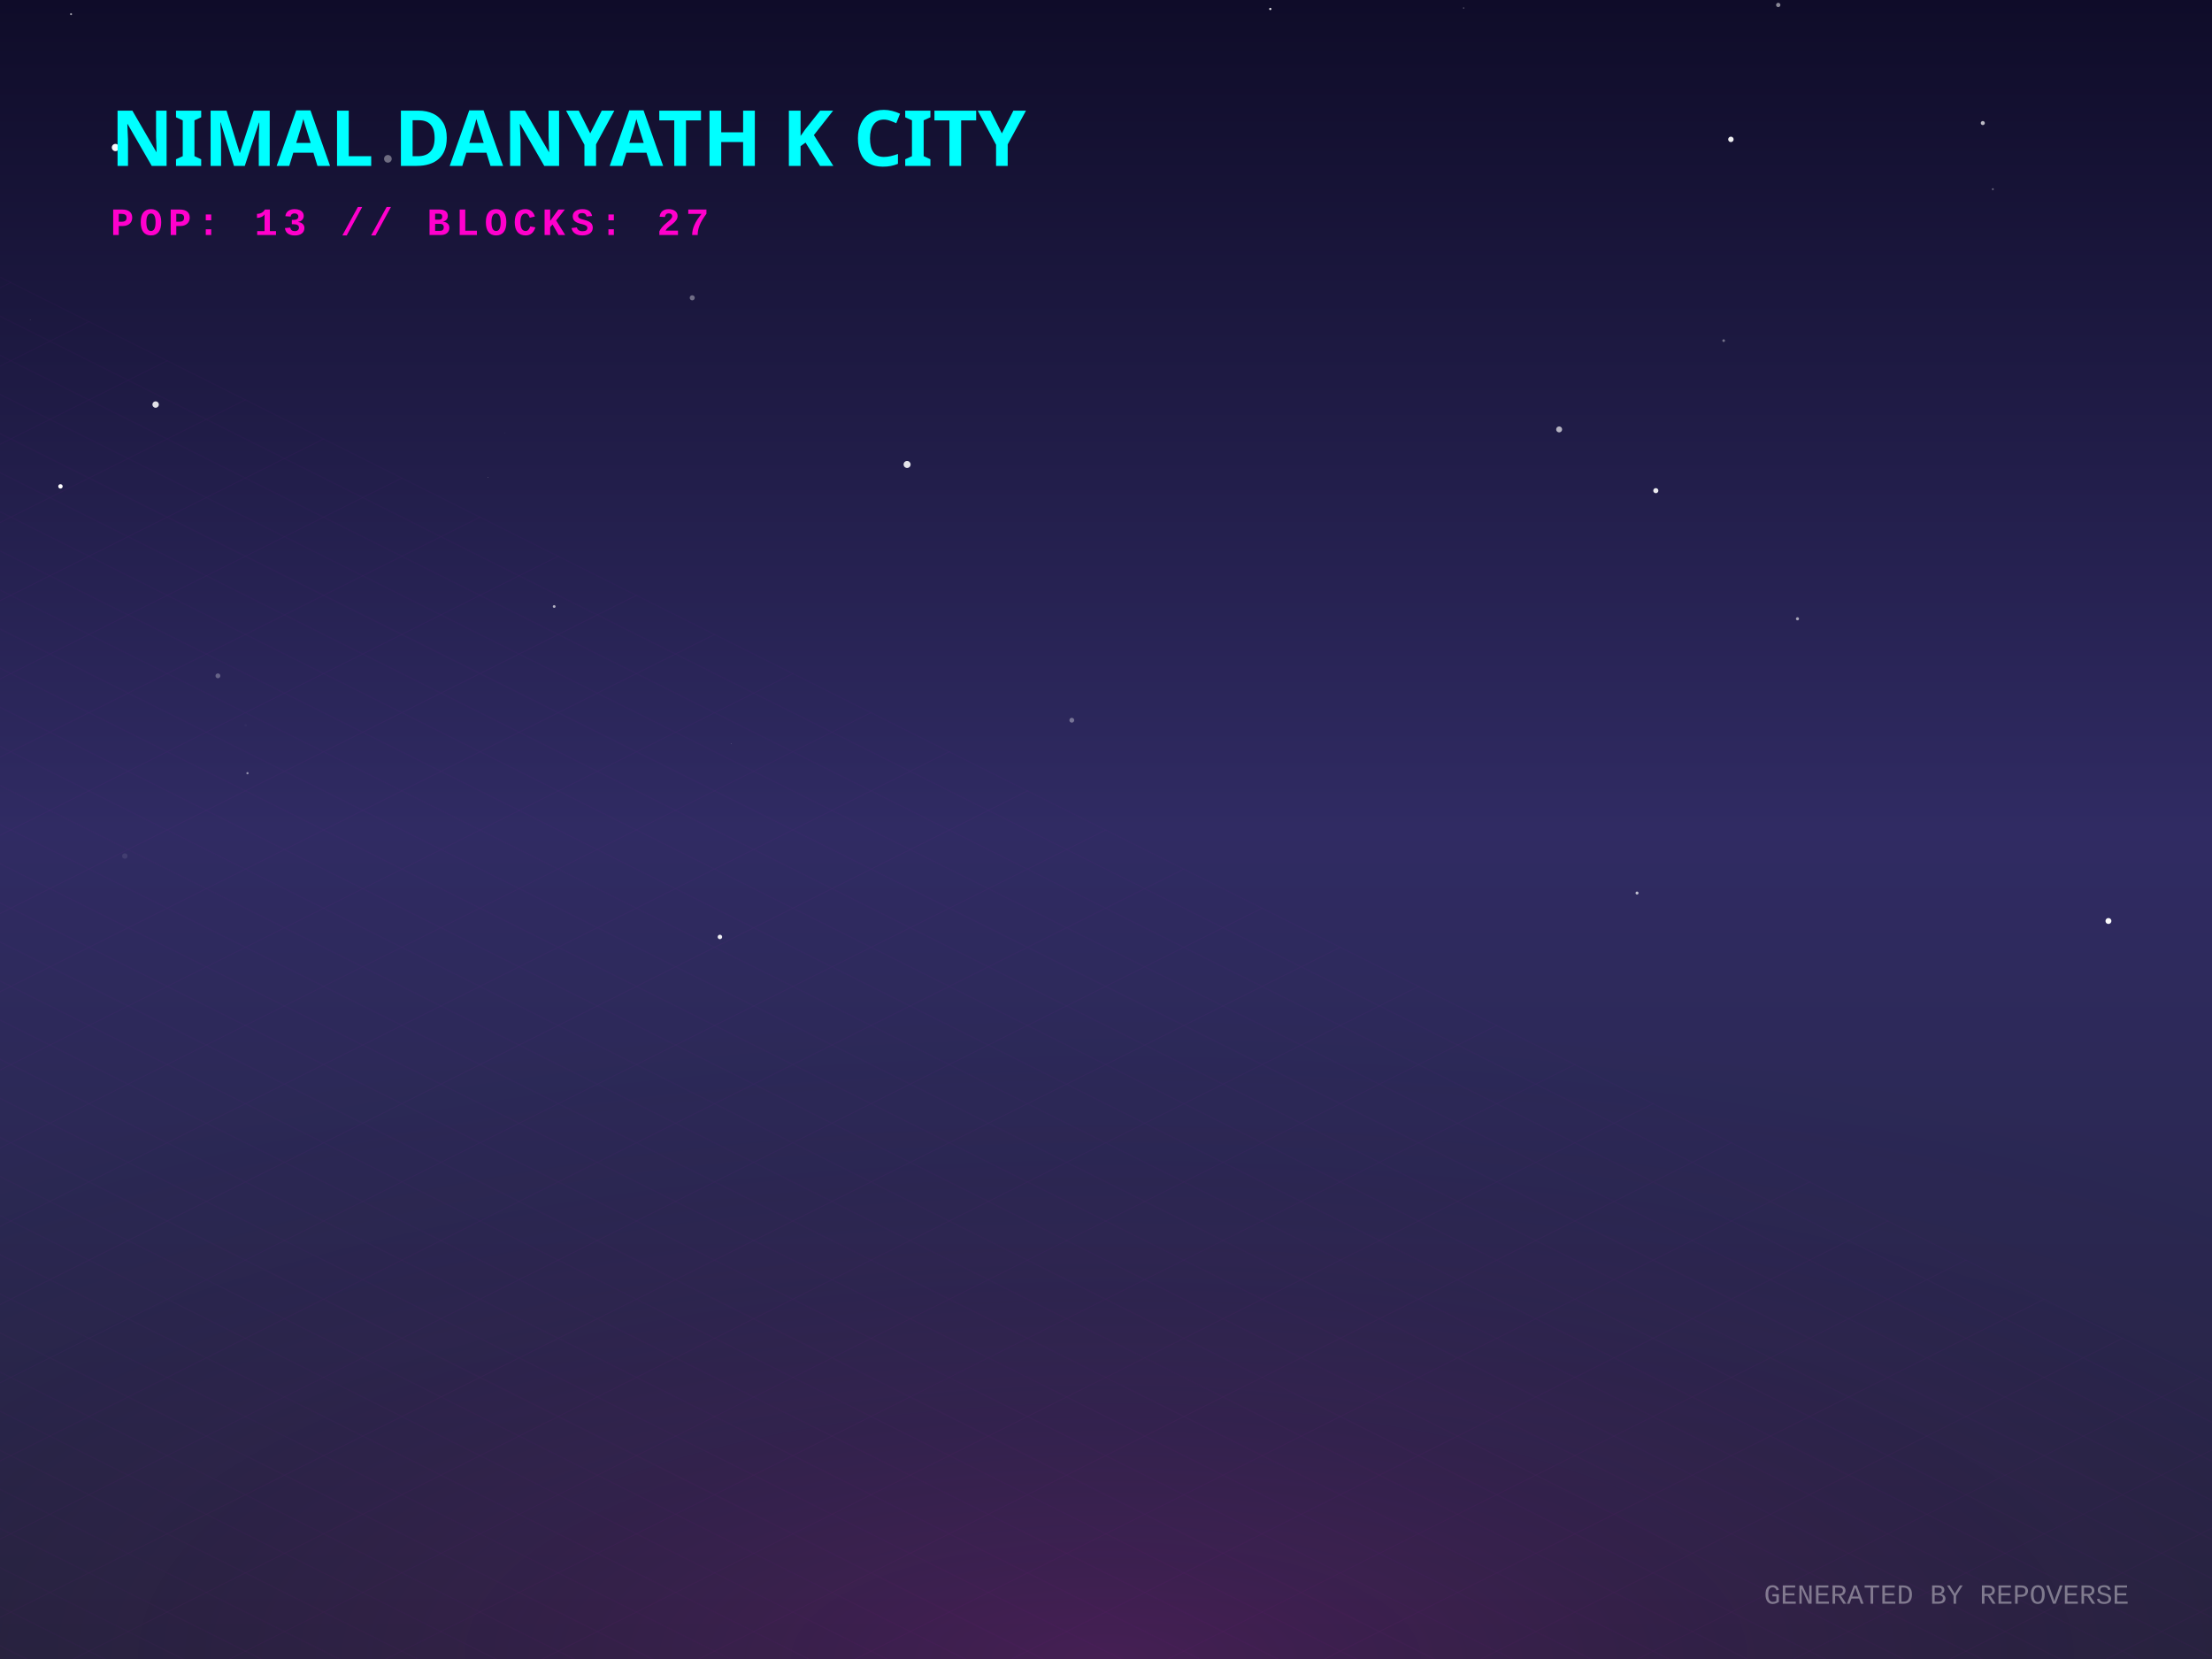
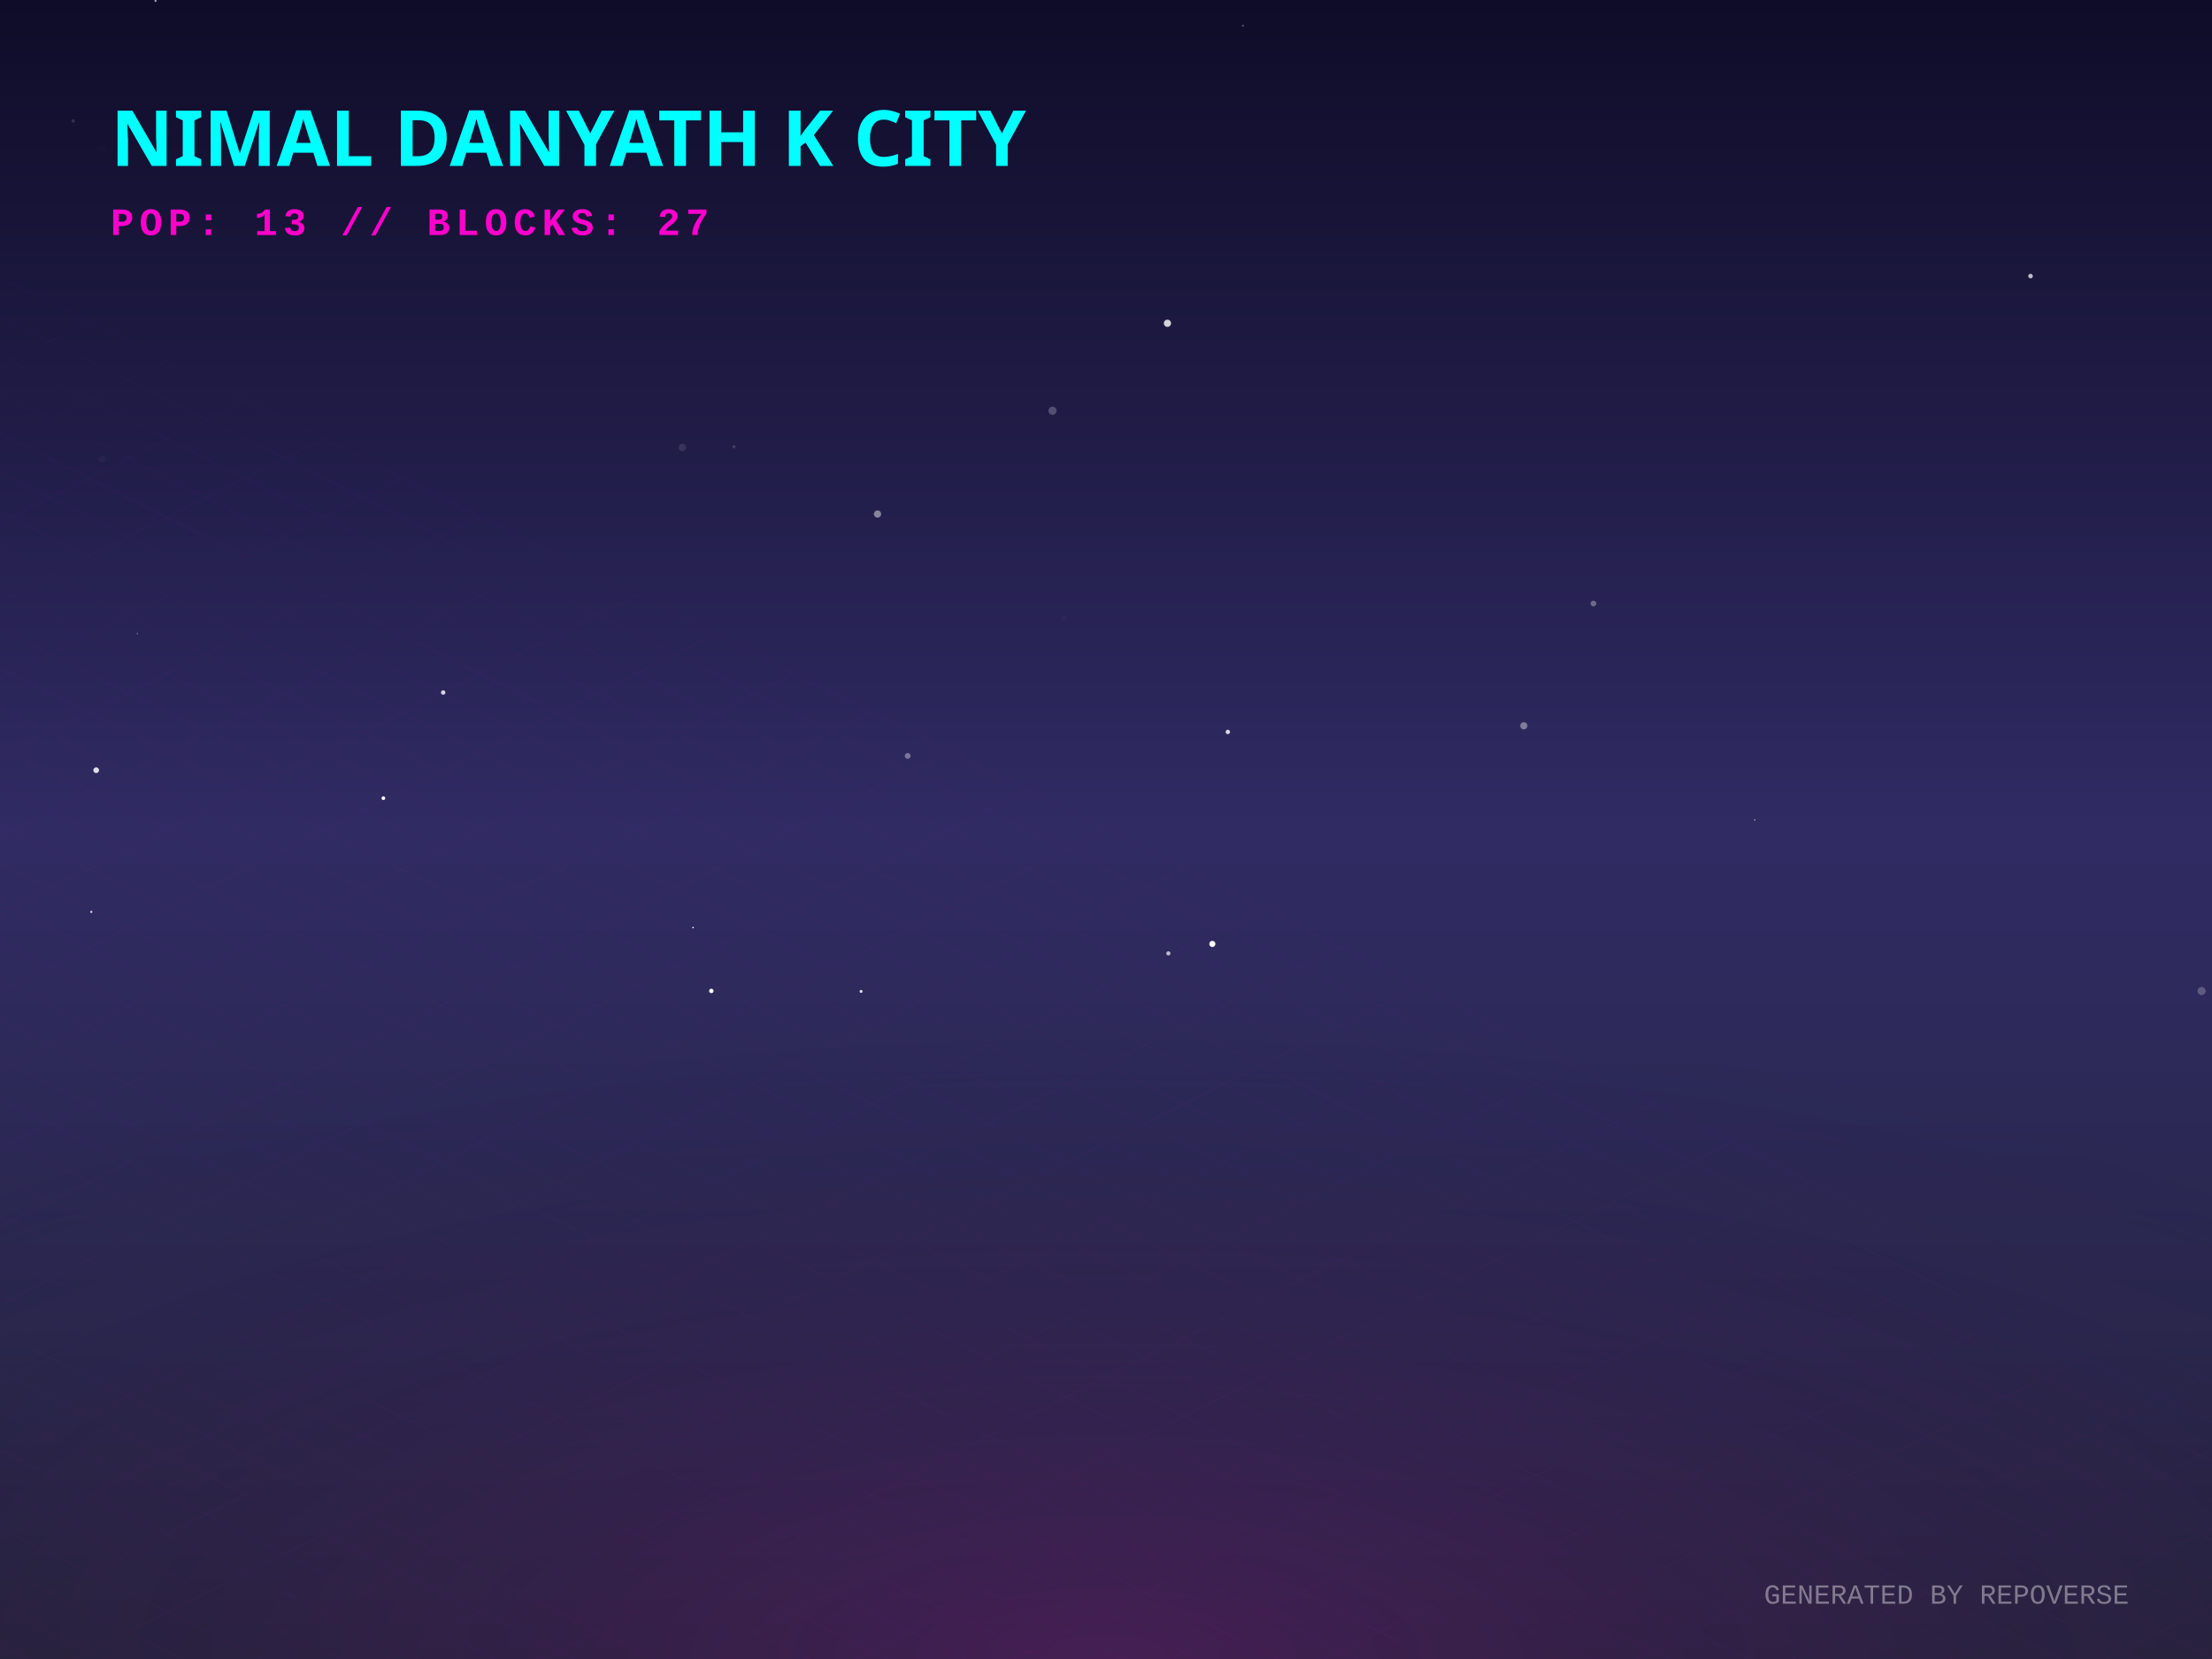
<svg xmlns="http://www.w3.org/2000/svg" width="800" height="600" viewBox="0 0 800 600">
  <defs>
    <linearGradient id="skyGradient" x1="0%" y1="0%" x2="0%" y2="100%">
      <stop offset="0%" stop-color="#0f0c29" />
      <stop offset="50%" stop-color="#302b63" />
      <stop offset="100%" stop-color="#24243e" />
    </linearGradient>
    <pattern id="gridPattern" width="40" height="20" patternUnits="userSpaceOnUse" patternTransform="rotate(0)">
      <path d="M 40 0 L 0 0 0 20" fill="none" stroke="magenta" stroke-width="0.5" opacity="0.2" />
    </pattern>
    <radialGradient id="floorGlow" cx="50%" cy="100%" r="80%">
      <stop offset="0%" stop-color="#ff00cc" stop-opacity="0.15" />
      <stop offset="100%" stop-color="transparent" />
    </radialGradient>
    <linearGradient id="gradLeft-happy" x1="0%" y1="0%" x2="100%" y2="100%">
      <stop offset="0%" stop-color="#FFD700" stop-opacity="0.8" />
      <stop offset="100%" stop-color="#050510" stop-opacity="0.9" />
    </linearGradient>
    <linearGradient id="gradRight-happy" x1="0%" y1="0%" x2="0%" y2="100%">
      <stop offset="0%" stop-color="#FFD700" stop-opacity="0.6" />
      <stop offset="100%" stop-color="#0b0b1a" stop-opacity="0.8" />
    </linearGradient>
    <linearGradient id="gradLeft-focused" x1="0%" y1="0%" x2="100%" y2="100%">
      <stop offset="0%" stop-color="#00FF94" stop-opacity="0.8" />
      <stop offset="100%" stop-color="#050510" stop-opacity="0.9" />
    </linearGradient>
    <linearGradient id="gradRight-focused" x1="0%" y1="0%" x2="0%" y2="100%">
      <stop offset="0%" stop-color="#00FF94" stop-opacity="0.6" />
      <stop offset="100%" stop-color="#0b0b1a" stop-opacity="0.8" />
    </linearGradient>
    <linearGradient id="gradLeft-calm" x1="0%" y1="0%" x2="100%" y2="100%">
      <stop offset="0%" stop-color="#00C2FF" stop-opacity="0.8" />
      <stop offset="100%" stop-color="#050510" stop-opacity="0.9" />
    </linearGradient>
    <linearGradient id="gradRight-calm" x1="0%" y1="0%" x2="0%" y2="100%">
      <stop offset="0%" stop-color="#00C2FF" stop-opacity="0.6" />
      <stop offset="100%" stop-color="#0b0b1a" stop-opacity="0.8" />
    </linearGradient>
    <linearGradient id="gradLeft-stressed" x1="0%" y1="0%" x2="100%" y2="100%">
      <stop offset="0%" stop-color="#FF2A6D" stop-opacity="0.8" />
      <stop offset="100%" stop-color="#050510" stop-opacity="0.9" />
    </linearGradient>
    <linearGradient id="gradRight-stressed" x1="0%" y1="0%" x2="0%" y2="100%">
      <stop offset="0%" stop-color="#FF2A6D" stop-opacity="0.6" />
      <stop offset="100%" stop-color="#0b0b1a" stop-opacity="0.8" />
    </linearGradient>
    <linearGradient id="gradLeft-energetic" x1="0%" y1="0%" x2="100%" y2="100%">
      <stop offset="0%" stop-color="#D300C5" stop-opacity="0.8" />
      <stop offset="100%" stop-color="#050510" stop-opacity="0.9" />
    </linearGradient>
    <linearGradient id="gradRight-energetic" x1="0%" y1="0%" x2="0%" y2="100%">
      <stop offset="0%" stop-color="#D300C5" stop-opacity="0.6" />
      <stop offset="100%" stop-color="#0b0b1a" stop-opacity="0.8" />
    </linearGradient>
  </defs>
  <rect width="100%" height="100%" fill="url(#skyGradient)" />
-   <circle cx="21.866" cy="175.904" r="0.801" fill="white" opacity="0.999" />
-   <circle cx="459.419" cy="3.246" r="0.41" fill="white" opacity="0.866" />
-   <circle cx="56.283" cy="146.309" r="1.167" fill="white" opacity="0.874" />
-   <circle cx="176.512" cy="172.66" r="0.087" fill="white" opacity="0.742" />
-   <circle cx="25.697" cy="5.124" r="0.36" fill="white" opacity="0.621" />
-   <circle cx="650.086" cy="223.791" r="0.561" fill="white" opacity="0.587" />
-   <circle cx="88.857" cy="262.302" r="0.444" fill="white" opacity="0.031" />
-   <circle cx="264.394" cy="269.001" r="0.098" fill="white" opacity="0.562" />
-   <circle cx="720.746" cy="68.42" r="0.334" fill="white" opacity="0.383" />
-   <circle cx="89.505" cy="279.637" r="0.408" fill="white" opacity="0.478" />
-   <circle cx="182.586" cy="156.515" r="0.063" fill="white" opacity="0.518" />
-   <circle cx="623.385" cy="123.198" r="0.483" fill="white" opacity="0.385" />
-   <circle cx="45.146" cy="309.603" r="0.984" fill="white" opacity="0.088" />
-   <circle cx="200.427" cy="219.351" r="0.499" fill="white" opacity="0.65" />
-   <circle cx="78.814" cy="244.427" r="0.876" fill="white" opacity="0.282" />
-   <circle cx="387.633" cy="260.48" r="0.872" fill="white" opacity="0.358" />
-   <circle cx="260.365" cy="338.859" r="0.809" fill="white" opacity="0.922" />
-   <circle cx="529.325" cy="2.901" r="0.172" fill="white" opacity="0.733" />
-   <circle cx="643.126" cy="1.798" r="0.78" fill="white" opacity="0.51" />
-   <circle cx="140.287" cy="57.44" r="1.386" fill="white" opacity="0.381" />
-   <circle cx="41.753" cy="53.352" r="1.317" fill="white" opacity="0.979" />
-   <circle cx="762.546" cy="333.09" r="1.071" fill="white" opacity="0.973" />
-   <circle cx="626.005" cy="50.403" r="0.984" fill="white" opacity="0.933" />
-   <circle cx="592.057" cy="322.979" r="0.539" fill="white" opacity="0.703" />
-   <circle cx="10.902" cy="115.683" r="0.079" fill="white" opacity="0.885" />
-   <circle cx="598.847" cy="177.451" r="0.92" fill="white" opacity="0.909" />
-   <circle cx="250.357" cy="107.704" r="0.916" fill="white" opacity="0.373" />
-   <circle cx="328.067" cy="167.983" r="1.27" fill="white" opacity="0.881" />
-   <circle cx="563.885" cy="155.302" r="1.078" fill="white" opacity="0.661" />
-   <circle cx="717.104" cy="44.504" r="0.733" fill="white" opacity="0.708" />
+   <circle cx="246.787" cy="161.812" r="1.334" fill="white" opacity="0.099" />
+   <circle cx="422.223" cy="116.916" r="1.309" fill="white" opacity="0.801" />
+   <circle cx="734.369" cy="99.852" r="0.828" fill="white" opacity="0.722" />
+   <circle cx="160.285" cy="250.462" r="0.805" fill="white" opacity="0.811" />
+   <circle cx="26.447" cy="43.74" r="0.614" fill="white" opacity="0.139" />
+   <circle cx="311.42" cy="358.559" r="0.535" fill="white" opacity="0.856" />
+   <circle cx="317.375" cy="185.905" r="1.308" fill="white" opacity="0.448" />
+   <circle cx="265.485" cy="161.552" r="0.595" fill="white" opacity="0.142" />
+   <circle cx="138.659" cy="288.676" r="0.666" fill="white" opacity="0.986" />
+   <circle cx="384.729" cy="223.717" r="0.907" fill="white" opacity="0.027" />
+   <circle cx="257.264" cy="358.382" r="0.806" fill="white" opacity="0.991" />
+   <circle cx="444.063" cy="264.71" r="0.797" fill="white" opacity="0.824" />
+   <circle cx="438.46" cy="341.385" r="1.112" fill="white" opacity="0.992" />
+   <circle cx="250.664" cy="335.462" r="0.298" fill="white" opacity="0.946" />
+   <circle cx="56.251" cy="0.312" r="0.386" fill="white" opacity="0.639" />
+   <circle cx="380.656" cy="148.556" r="1.472" fill="white" opacity="0.228" />
+   <circle cx="36.977" cy="166.062" r="1.255" fill="white" opacity="0.031" />
+   <circle cx="796.233" cy="358.418" r="1.472" fill="white" opacity="0.229" />
+   <circle cx="686.794" cy="230.855" r="0.007" fill="white" opacity="0.329" />
+   <circle cx="422.56" cy="344.802" r="0.756" fill="white" opacity="0.681" />
+   <circle cx="755.065" cy="176.398" r="0.028" fill="white" opacity="0.773" />
+   <circle cx="634.628" cy="296.534" r="0.207" fill="white" opacity="0.954" />
+   <circle cx="33.016" cy="329.798" r="0.396" fill="white" opacity="0.819" />
+   <circle cx="449.523" cy="9.309" r="0.395" fill="white" opacity="0.26" />
+   <circle cx="328.277" cy="273.389" r="1.057" fill="white" opacity="0.365" />
+   <circle cx="49.629" cy="229.143" r="0.177" fill="white" opacity="0.802" />
+   <circle cx="34.792" cy="278.56" r="1.037" fill="white" opacity="0.849" />
+   <circle cx="576.283" cy="218.273" r="1.043" fill="white" opacity="0.322" />
+   <circle cx="551.114" cy="262.492" r="1.302" fill="white" opacity="0.393" />
+   <circle cx="37.057" cy="53.709" r="1.301" fill="white" opacity="0.009" />
  <g transform="translate(0, 300) scale(1, 0.5)">
    <rect x="-800" y="0" width="2400" height="1200" fill="url(#gridPattern)" opacity="0.3" transform="rotate(45, 400, 0)" />
  </g>
  <rect x="0" y="300" width="800" height="300" fill="url(#floorGlow)" />
  <g transform="translate(40, 60)">
    <text fill="cyan" font-family="Verdana, sans-serif" font-size="28" font-weight="900" style="text-shadow: 0 0 10px cyan;">NIMAL DANYATH K CITY</text>
    <text y="25" fill="#ff00cc" font-family="Courier New, monospace" font-size="14" font-weight="bold" letter-spacing="2">POP: 13 // BLOCKS: 27</text>
  </g>
  <g transform="translate(0, 50)">
    <a href="https://github.com/nimaldanyathk/repo-verse" target="_blank">
      <g class="building" opacity="0">
        <animate attributeName="opacity" values="0;1" dur="0.8s" begin="0s" fill="freeze" />
        <ellipse cx="400" cy="292.833" rx="22.5" ry="12" fill="black" opacity="0.4" blur="2" />
-         <path d="M 385 219.493 l 0 73.34 l 15 7.5 l 0 -73.34 z" fill="url(#gradLeft-focused)" stroke="none" />
-         <path d="M 415 219.493 l 0 73.34 l -15 7.5 l 0 -73.34 z" fill="url(#gradRight-focused)" stroke="none" />
-         <path d="M 400 211.993 l 15 7.5 l -15 7.5 l -15 -7.5 z" fill="#E0FFF1" fill-opacity="0.9" stroke="none" />
-         <path d="M 385 219.493 l 0 73.34 l 15 7.5 l 0 -73.34 z" fill="none" stroke="#00FF94" stroke-width="0.5" opacity="0.5" />
-         <path d="M 415 219.493 l 0 73.34 l -15 7.5 l 0 -73.34 z" fill="none" stroke="#00FF94" stroke-width="0.5" opacity="0.5" />
+         <path d="M 385 219.153 l 0 73.68 l 15 7.5 l 0 -73.68 z" fill="url(#gradLeft-focused)" stroke="none" />
+         <path d="M 415 219.153 l 0 73.68 l -15 7.5 l 0 -73.68 z" fill="url(#gradRight-focused)" stroke="none" />
+         <path d="M 400 211.653 l 15 7.5 l -15 7.5 l -15 -7.5 z" fill="#E0FFF1" fill-opacity="0.9" stroke="none" />
+         <path d="M 385 219.153 l 0 73.68 l 15 7.5 l 0 -73.68 z" fill="none" stroke="#00FF94" stroke-width="0.5" opacity="0.5" />
+         <path d="M 415 219.153 l 0 73.68 l -15 7.5 l 0 -73.68 z" fill="none" stroke="#00FF94" stroke-width="0.5" opacity="0.5" />
        <path d="M 404 277.333 l 7 4" stroke="#E0FFF1" stroke-width="2" stroke-opacity="0.6" />
        <path d="M 389 279.333 l 7 -4" stroke="#E0FFF1" stroke-width="2" stroke-opacity="0.4" />
        <path d="M 404 267.333 l 7 4" stroke="#E0FFF1" stroke-width="2" stroke-opacity="0.6" />
        <path d="M 389 269.333 l 7 -4" stroke="#E0FFF1" stroke-width="2" stroke-opacity="0.4" />
        <path d="M 404 257.333 l 7 4" stroke="#E0FFF1" stroke-width="2" stroke-opacity="0.6" />
        <path d="M 389 259.333 l 7 -4" stroke="#E0FFF1" stroke-width="2" stroke-opacity="0.4" />
        <path d="M 404 247.333 l 7 4" stroke="#E0FFF1" stroke-width="2" stroke-opacity="0.6" />
        <path d="M 389 249.333 l 7 -4" stroke="#E0FFF1" stroke-width="2" stroke-opacity="0.4" />
-         <path d="M 404 237.333 l 7 4" stroke="#E0FFF1" stroke-width="2" stroke-opacity="0.6" />
-         <line x1="400" y1="211.993" x2="400" y2="191.993" stroke="#E0FFF1" stroke-width="1.5" />
-         <circle cx="400" cy="191.993" r="1.5" fill="white">
-           <animate attributeName="opacity" values="0.2;1;0.2" dur="2.39s" repeatCount="indefinite" />
+         <path d="M 389 239.333 l 7 -4" stroke="#E0FFF1" stroke-width="2" stroke-opacity="0.4" />
+         <path d="M 404 227.333 l 7 4" stroke="#E0FFF1" stroke-width="2" stroke-opacity="0.6" />
+         <path d="M 389 229.333 l 7 -4" stroke="#E0FFF1" stroke-width="2" stroke-opacity="0.4" />
+         <line x1="400" y1="211.653" x2="400" y2="191.653" stroke="#E0FFF1" stroke-width="1.5" />
+         <circle cx="400" cy="191.653" r="1.5" fill="white">
+           <animate attributeName="opacity" values="0.2;1;0.2" dur="2.27s" repeatCount="indefinite" />
        </circle>
      </g>
    </a>
    <a href="https://github.com/nimaldanyathk/Semicolon-Embedded-C-Project" target="_blank">
      <g class="building" opacity="0">
        <animate attributeName="opacity" values="0;1" dur="0.8s" begin="0.05s" fill="freeze" />
        <ellipse cx="424" cy="302.913" rx="16.74" ry="8.928" fill="black" opacity="0.4" blur="2" />
        <path d="M 412.84 273.033 l 0 29.88 l 11.16 5.58 l 0 -29.88 z" fill="url(#gradLeft-focused)" stroke="none" />
        <path d="M 435.16 273.033 l 0 29.88 l -11.16 5.58 l 0 -29.88 z" fill="url(#gradRight-focused)" stroke="none" />
        <path d="M 424 267.453 l 11.16 5.58 l -11.16 5.58 l -11.16 -5.58 z" fill="#E0FFF1" fill-opacity="0.9" stroke="none" />
        <path d="M 412.84 273.033 l 0 29.88 l 11.16 5.58 l 0 -29.88 z" fill="none" stroke="#00FF94" stroke-width="0.5" opacity="0.5" />
        <path d="M 435.16 273.033 l 0 29.88 l -11.16 5.58 l 0 -29.88 z" fill="none" stroke="#00FF94" stroke-width="0.5" opacity="0.5" />
      </g>
    </a>
    <a href="https://github.com/nimaldanyathk/Discrete_Mathematics_Algorithms" target="_blank">
      <g class="building" opacity="0">
        <animate attributeName="opacity" values="0;1" dur="0.8s" begin="0.1s" fill="freeze" />
        <ellipse cx="376" cy="301.136" rx="11.408" ry="6.084" fill="black" opacity="0.4" blur="2" />
        <path d="M 368.395 281.136 l 0 20 l 7.605 3.803 l 0 -20 z" fill="url(#gradLeft-calm)" stroke="none" />
        <path d="M 383.605 281.136 l 0 20 l -7.605 3.803 l 0 -20 z" fill="url(#gradRight-calm)" stroke="none" />
        <path d="M 376 277.333 l 7.605 3.803 l -7.605 3.803 l -7.605 -3.803 z" fill="#D1F4FF" fill-opacity="0.9" stroke="none" />
        <path d="M 368.395 281.136 l 0 20 l 7.605 3.803 l 0 -20 z" fill="none" stroke="#00C2FF" stroke-width="0.5" opacity="0.5" />
        <path d="M 383.605 281.136 l 0 20 l -7.605 3.803 l 0 -20 z" fill="none" stroke="#00C2FF" stroke-width="0.5" opacity="0.5" />
      </g>
    </a>
    <a href="https://github.com/nimaldanyathk/sparkd" target="_blank">
      <g class="building" opacity="0">
        <animate attributeName="opacity" values="0;1" dur="0.8s" begin="0.15s" fill="freeze" />
        <ellipse cx="448" cy="316.833" rx="22.5" ry="12" fill="black" opacity="0.4" blur="2" />
        <path d="M 433 248.473 l 0 68.36 l 15 7.5 l 0 -68.36 z" fill="url(#gradLeft-calm)" stroke="none" />
        <path d="M 463 248.473 l 0 68.36 l -15 7.5 l 0 -68.36 z" fill="url(#gradRight-calm)" stroke="none" />
        <path d="M 448 240.973 l 15 7.5 l -15 7.5 l -15 -7.5 z" fill="#D1F4FF" fill-opacity="0.9" stroke="none" />
        <path d="M 433 248.473 l 0 68.36 l 15 7.5 l 0 -68.36 z" fill="none" stroke="#00C2FF" stroke-width="0.5" opacity="0.5" />
        <path d="M 463 248.473 l 0 68.36 l -15 7.5 l 0 -68.36 z" fill="none" stroke="#00C2FF" stroke-width="0.5" opacity="0.5" />
-         <path d="M 452 291.333 l 7 4" stroke="#D1F4FF" stroke-width="2" stroke-opacity="0.6" />
+         <path d="M 452 301.333 l 7 4" stroke="#D1F4FF" stroke-width="2" stroke-opacity="0.6" />
+         <path d="M 437 303.333 l 7 -4" stroke="#D1F4FF" stroke-width="2" stroke-opacity="0.4" />
        <path d="M 437 293.333 l 7 -4" stroke="#D1F4FF" stroke-width="2" stroke-opacity="0.4" />
        <path d="M 452 281.333 l 7 4" stroke="#D1F4FF" stroke-width="2" stroke-opacity="0.6" />
+         <path d="M 437 283.333 l 7 -4" stroke="#D1F4FF" stroke-width="2" stroke-opacity="0.4" />
        <path d="M 452 271.333 l 7 4" stroke="#D1F4FF" stroke-width="2" stroke-opacity="0.6" />
-         <path d="M 437 273.333 l 7 -4" stroke="#D1F4FF" stroke-width="2" stroke-opacity="0.4" />
        <path d="M 452 261.333 l 7 4" stroke="#D1F4FF" stroke-width="2" stroke-opacity="0.6" />
-         <path d="M 437 263.333 l 7 -4" stroke="#D1F4FF" stroke-width="2" stroke-opacity="0.4" />
      </g>
    </a>
    <a href="https://github.com/nimaldanyathk/Linear_Algebra_Matlab" target="_blank">
      <g class="building" opacity="0">
        <animate attributeName="opacity" values="0;1" dur="0.8s" begin="0.2s" fill="freeze" />
        <ellipse cx="400" cy="316.833" rx="22.5" ry="12" fill="black" opacity="0.4" blur="2" />
        <path d="M 385 150.113 l 0 166.72 l 15 7.5 l 0 -166.72 z" fill="url(#gradLeft-stressed)" stroke="none" />
        <path d="M 415 150.113 l 0 166.72 l -15 7.5 l 0 -166.72 z" fill="url(#gradRight-stressed)" stroke="none" />
        <path d="M 400 142.613 l 15 7.5 l -15 7.5 l -15 -7.5 z" fill="#FFD1E0" fill-opacity="0.9" stroke="none" />
        <path d="M 385 150.113 l 0 166.72 l 15 7.5 l 0 -166.72 z" fill="none" stroke="#FF2A6D" stroke-width="0.5" opacity="0.5" />
        <path d="M 415 150.113 l 0 166.72 l -15 7.5 l 0 -166.72 z" fill="none" stroke="#FF2A6D" stroke-width="0.5" opacity="0.5" />
        <path d="M 404 301.333 l 7 4" stroke="#FFD1E0" stroke-width="2" stroke-opacity="0.6" />
        <path d="M 389 303.333 l 7 -4" stroke="#FFD1E0" stroke-width="2" stroke-opacity="0.4" />
-         <path d="M 404 291.333 l 7 4" stroke="#FFD1E0" stroke-width="2" stroke-opacity="0.6" />
+         <path d="M 389 293.333 l 7 -4" stroke="#FFD1E0" stroke-width="2" stroke-opacity="0.4" />
        <path d="M 404 281.333 l 7 4" stroke="#FFD1E0" stroke-width="2" stroke-opacity="0.6" />
        <path d="M 404 271.333 l 7 4" stroke="#FFD1E0" stroke-width="2" stroke-opacity="0.6" />
-         <path d="M 389 273.333 l 7 -4" stroke="#FFD1E0" stroke-width="2" stroke-opacity="0.4" />
+         <path d="M 404 261.333 l 7 4" stroke="#FFD1E0" stroke-width="2" stroke-opacity="0.6" />
        <path d="M 389 263.333 l 7 -4" stroke="#FFD1E0" stroke-width="2" stroke-opacity="0.4" />
        <path d="M 404 251.333 l 7 4" stroke="#FFD1E0" stroke-width="2" stroke-opacity="0.6" />
+         <path d="M 389 253.333 l 7 -4" stroke="#FFD1E0" stroke-width="2" stroke-opacity="0.4" />
+         <path d="M 404 241.333 l 7 4" stroke="#FFD1E0" stroke-width="2" stroke-opacity="0.6" />
+         <path d="M 404 231.333 l 7 4" stroke="#FFD1E0" stroke-width="2" stroke-opacity="0.6" />
        <path d="M 389 233.333 l 7 -4" stroke="#FFD1E0" stroke-width="2" stroke-opacity="0.4" />
-         <path d="M 389 223.333 l 7 -4" stroke="#FFD1E0" stroke-width="2" stroke-opacity="0.4" />
+         <path d="M 404 221.333 l 7 4" stroke="#FFD1E0" stroke-width="2" stroke-opacity="0.6" />
        <path d="M 404 211.333 l 7 4" stroke="#FFD1E0" stroke-width="2" stroke-opacity="0.6" />
-         <path d="M 404 201.333 l 7 4" stroke="#FFD1E0" stroke-width="2" stroke-opacity="0.6" />
+         <path d="M 389 213.333 l 7 -4" stroke="#FFD1E0" stroke-width="2" stroke-opacity="0.4" />
        <path d="M 389 203.333 l 7 -4" stroke="#FFD1E0" stroke-width="2" stroke-opacity="0.4" />
        <path d="M 404 191.333 l 7 4" stroke="#FFD1E0" stroke-width="2" stroke-opacity="0.6" />
-         <path d="M 389 193.333 l 7 -4" stroke="#FFD1E0" stroke-width="2" stroke-opacity="0.4" />
        <path d="M 404 181.333 l 7 4" stroke="#FFD1E0" stroke-width="2" stroke-opacity="0.6" />
        <path d="M 389 183.333 l 7 -4" stroke="#FFD1E0" stroke-width="2" stroke-opacity="0.4" />
-         <path d="M 389 173.333 l 7 -4" stroke="#FFD1E0" stroke-width="2" stroke-opacity="0.4" />
        <path d="M 404 161.333 l 7 4" stroke="#FFD1E0" stroke-width="2" stroke-opacity="0.6" />
        <path d="M 389 163.333 l 7 -4" stroke="#FFD1E0" stroke-width="2" stroke-opacity="0.4" />
      </g>
    </a>
    <a href="https://github.com/nimaldanyathk/E-HealthCare-Management-System" target="_blank">
      <g class="building" opacity="0">
        <animate attributeName="opacity" values="0;1" dur="0.8s" begin="0.25s" fill="freeze" />
        <ellipse cx="352" cy="316.833" rx="22.5" ry="12" fill="black" opacity="0.4" blur="2" />
        <path d="M 337 277.553 l 0 39.28 l 15 7.5 l 0 -39.28 z" fill="url(#gradLeft-energetic)" stroke="none" />
        <path d="M 367 277.553 l 0 39.28 l -15 7.5 l 0 -39.28 z" fill="url(#gradRight-energetic)" stroke="none" />
        <path d="M 352 270.053 l 15 7.5 l -15 7.5 l -15 -7.5 z" fill="#FAD7FA" fill-opacity="0.9" stroke="none" />
        <path d="M 337 277.553 l 0 39.28 l 15 7.5 l 0 -39.28 z" fill="none" stroke="#D300C5" stroke-width="0.5" opacity="0.5" />
        <path d="M 367 277.553 l 0 39.28 l -15 7.5 l 0 -39.28 z" fill="none" stroke="#D300C5" stroke-width="0.5" opacity="0.5" />
      </g>
    </a>
    <a href="https://github.com/nimaldanyathk/TheInspirationalBoat" target="_blank">
      <g class="building" opacity="0">
        <animate attributeName="opacity" values="0;1" dur="0.8s" begin="0.3s" fill="freeze" />
        <ellipse cx="472" cy="328.833" rx="22.5" ry="12" fill="black" opacity="0.4" blur="2" />
        <path d="M 457 118.833 l 0 210 l 15 7.5 l 0 -210 z" fill="url(#gradLeft-stressed)" stroke="none" />
        <path d="M 487 118.833 l 0 210 l -15 7.5 l 0 -210 z" fill="url(#gradRight-stressed)" stroke="none" />
        <path d="M 472 111.333 l 15 7.5 l -15 7.5 l -15 -7.5 z" fill="#FFD1E0" fill-opacity="0.9" stroke="none" />
        <path d="M 457 118.833 l 0 210 l 15 7.5 l 0 -210 z" fill="none" stroke="#FF2A6D" stroke-width="0.5" opacity="0.5" />
        <path d="M 487 118.833 l 0 210 l -15 7.5 l 0 -210 z" fill="none" stroke="#FF2A6D" stroke-width="0.5" opacity="0.5" />
        <path d="M 476 313.333 l 7 4" stroke="#FFD1E0" stroke-width="2" stroke-opacity="0.6" />
        <path d="M 461 315.333 l 7 -4" stroke="#FFD1E0" stroke-width="2" stroke-opacity="0.4" />
-         <path d="M 476 303.333 l 7 4" stroke="#FFD1E0" stroke-width="2" stroke-opacity="0.6" />
        <path d="M 461 305.333 l 7 -4" stroke="#FFD1E0" stroke-width="2" stroke-opacity="0.4" />
        <path d="M 476 293.333 l 7 4" stroke="#FFD1E0" stroke-width="2" stroke-opacity="0.6" />
        <path d="M 461 295.333 l 7 -4" stroke="#FFD1E0" stroke-width="2" stroke-opacity="0.4" />
+         <path d="M 476 283.333 l 7 4" stroke="#FFD1E0" stroke-width="2" stroke-opacity="0.6" />
        <path d="M 461 285.333 l 7 -4" stroke="#FFD1E0" stroke-width="2" stroke-opacity="0.4" />
        <path d="M 476 273.333 l 7 4" stroke="#FFD1E0" stroke-width="2" stroke-opacity="0.6" />
        <path d="M 461 275.333 l 7 -4" stroke="#FFD1E0" stroke-width="2" stroke-opacity="0.4" />
        <path d="M 476 263.333 l 7 4" stroke="#FFD1E0" stroke-width="2" stroke-opacity="0.6" />
        <path d="M 461 265.333 l 7 -4" stroke="#FFD1E0" stroke-width="2" stroke-opacity="0.4" />
-         <path d="M 476 253.333 l 7 4" stroke="#FFD1E0" stroke-width="2" stroke-opacity="0.6" />
-         <path d="M 476 243.333 l 7 4" stroke="#FFD1E0" stroke-width="2" stroke-opacity="0.6" />
        <path d="M 461 245.333 l 7 -4" stroke="#FFD1E0" stroke-width="2" stroke-opacity="0.4" />
-         <path d="M 476 233.333 l 7 4" stroke="#FFD1E0" stroke-width="2" stroke-opacity="0.6" />
        <path d="M 476 223.333 l 7 4" stroke="#FFD1E0" stroke-width="2" stroke-opacity="0.6" />
        <path d="M 461 225.333 l 7 -4" stroke="#FFD1E0" stroke-width="2" stroke-opacity="0.4" />
        <path d="M 461 215.333 l 7 -4" stroke="#FFD1E0" stroke-width="2" stroke-opacity="0.4" />
        <path d="M 476 203.333 l 7 4" stroke="#FFD1E0" stroke-width="2" stroke-opacity="0.6" />
        <path d="M 461 205.333 l 7 -4" stroke="#FFD1E0" stroke-width="2" stroke-opacity="0.4" />
-         <path d="M 476 193.333 l 7 4" stroke="#FFD1E0" stroke-width="2" stroke-opacity="0.6" />
-         <path d="M 461 195.333 l 7 -4" stroke="#FFD1E0" stroke-width="2" stroke-opacity="0.4" />
        <path d="M 476 183.333 l 7 4" stroke="#FFD1E0" stroke-width="2" stroke-opacity="0.6" />
-         <path d="M 461 185.333 l 7 -4" stroke="#FFD1E0" stroke-width="2" stroke-opacity="0.4" />
        <path d="M 476 173.333 l 7 4" stroke="#FFD1E0" stroke-width="2" stroke-opacity="0.6" />
        <path d="M 461 175.333 l 7 -4" stroke="#FFD1E0" stroke-width="2" stroke-opacity="0.4" />
+         <path d="M 476 163.333 l 7 4" stroke="#FFD1E0" stroke-width="2" stroke-opacity="0.6" />
+         <path d="M 461 165.333 l 7 -4" stroke="#FFD1E0" stroke-width="2" stroke-opacity="0.4" />
        <path d="M 476 153.333 l 7 4" stroke="#FFD1E0" stroke-width="2" stroke-opacity="0.6" />
-         <path d="M 461 155.333 l 7 -4" stroke="#FFD1E0" stroke-width="2" stroke-opacity="0.4" />
        <path d="M 476 143.333 l 7 4" stroke="#FFD1E0" stroke-width="2" stroke-opacity="0.6" />
-         <path d="M 476 133.333 l 7 4" stroke="#FFD1E0" stroke-width="2" stroke-opacity="0.6" />
+         <path d="M 461 145.333 l 7 -4" stroke="#FFD1E0" stroke-width="2" stroke-opacity="0.4" />
+         <path d="M 461 135.333 l 7 -4" stroke="#FFD1E0" stroke-width="2" stroke-opacity="0.4" />
+         <path d="M 476 123.333 l 7 4" stroke="#FFD1E0" stroke-width="2" stroke-opacity="0.6" />
      </g>
    </a>
    <a href="https://github.com/nimaldanyathk/nimaldanyathk" target="_blank">
      <g class="building" opacity="0">
        <animate attributeName="opacity" values="0;1" dur="0.8s" begin="0.35s" fill="freeze" />
        <ellipse cx="424" cy="328.833" rx="22.5" ry="12" fill="black" opacity="0.4" blur="2" />
        <path d="M 409 123.833 l 0 205 l 15 7.5 l 0 -205 z" fill="url(#gradLeft-energetic)" stroke="none" />
        <path d="M 439 123.833 l 0 205 l -15 7.5 l 0 -205 z" fill="url(#gradRight-energetic)" stroke="none" />
        <path d="M 424 116.333 l 15 7.5 l -15 7.5 l -15 -7.5 z" fill="#FAD7FA" fill-opacity="0.9" stroke="none" />
        <path d="M 409 123.833 l 0 205 l 15 7.5 l 0 -205 z" fill="none" stroke="#D300C5" stroke-width="0.5" opacity="0.5" />
        <path d="M 439 123.833 l 0 205 l -15 7.5 l 0 -205 z" fill="none" stroke="#D300C5" stroke-width="0.5" opacity="0.5" />
        <path d="M 428 313.333 l 7 4" stroke="#FAD7FA" stroke-width="2" stroke-opacity="0.6" />
        <path d="M 413 315.333 l 7 -4" stroke="#FAD7FA" stroke-width="2" stroke-opacity="0.4" />
-         <path d="M 428 303.333 l 7 4" stroke="#FAD7FA" stroke-width="2" stroke-opacity="0.6" />
        <path d="M 413 305.333 l 7 -4" stroke="#FAD7FA" stroke-width="2" stroke-opacity="0.4" />
        <path d="M 428 293.333 l 7 4" stroke="#FAD7FA" stroke-width="2" stroke-opacity="0.6" />
        <path d="M 413 295.333 l 7 -4" stroke="#FAD7FA" stroke-width="2" stroke-opacity="0.4" />
        <path d="M 428 283.333 l 7 4" stroke="#FAD7FA" stroke-width="2" stroke-opacity="0.6" />
        <path d="M 428 273.333 l 7 4" stroke="#FAD7FA" stroke-width="2" stroke-opacity="0.6" />
        <path d="M 413 275.333 l 7 -4" stroke="#FAD7FA" stroke-width="2" stroke-opacity="0.4" />
        <path d="M 428 263.333 l 7 4" stroke="#FAD7FA" stroke-width="2" stroke-opacity="0.6" />
-         <path d="M 413 265.333 l 7 -4" stroke="#FAD7FA" stroke-width="2" stroke-opacity="0.4" />
+         <path d="M 428 253.333 l 7 4" stroke="#FAD7FA" stroke-width="2" stroke-opacity="0.6" />
+         <path d="M 413 255.333 l 7 -4" stroke="#FAD7FA" stroke-width="2" stroke-opacity="0.4" />
+         <path d="M 428 243.333 l 7 4" stroke="#FAD7FA" stroke-width="2" stroke-opacity="0.6" />
+         <path d="M 413 245.333 l 7 -4" stroke="#FAD7FA" stroke-width="2" stroke-opacity="0.4" />
        <path d="M 428 233.333 l 7 4" stroke="#FAD7FA" stroke-width="2" stroke-opacity="0.6" />
-         <path d="M 413 225.333 l 7 -4" stroke="#FAD7FA" stroke-width="2" stroke-opacity="0.4" />
+         <path d="M 413 235.333 l 7 -4" stroke="#FAD7FA" stroke-width="2" stroke-opacity="0.4" />
        <path d="M 428 213.333 l 7 4" stroke="#FAD7FA" stroke-width="2" stroke-opacity="0.6" />
        <path d="M 413 215.333 l 7 -4" stroke="#FAD7FA" stroke-width="2" stroke-opacity="0.4" />
        <path d="M 428 203.333 l 7 4" stroke="#FAD7FA" stroke-width="2" stroke-opacity="0.6" />
+         <path d="M 413 205.333 l 7 -4" stroke="#FAD7FA" stroke-width="2" stroke-opacity="0.4" />
        <path d="M 428 193.333 l 7 4" stroke="#FAD7FA" stroke-width="2" stroke-opacity="0.6" />
-         <path d="M 413 195.333 l 7 -4" stroke="#FAD7FA" stroke-width="2" stroke-opacity="0.4" />
        <path d="M 428 183.333 l 7 4" stroke="#FAD7FA" stroke-width="2" stroke-opacity="0.6" />
+         <path d="M 413 185.333 l 7 -4" stroke="#FAD7FA" stroke-width="2" stroke-opacity="0.4" />
        <path d="M 428 173.333 l 7 4" stroke="#FAD7FA" stroke-width="2" stroke-opacity="0.6" />
        <path d="M 413 175.333 l 7 -4" stroke="#FAD7FA" stroke-width="2" stroke-opacity="0.4" />
        <path d="M 428 163.333 l 7 4" stroke="#FAD7FA" stroke-width="2" stroke-opacity="0.6" />
-         <path d="M 428 143.333 l 7 4" stroke="#FAD7FA" stroke-width="2" stroke-opacity="0.6" />
+         <path d="M 413 165.333 l 7 -4" stroke="#FAD7FA" stroke-width="2" stroke-opacity="0.4" />
+         <path d="M 428 153.333 l 7 4" stroke="#FAD7FA" stroke-width="2" stroke-opacity="0.6" />
+         <path d="M 413 155.333 l 7 -4" stroke="#FAD7FA" stroke-width="2" stroke-opacity="0.4" />
        <path d="M 413 145.333 l 7 -4" stroke="#FAD7FA" stroke-width="2" stroke-opacity="0.4" />
-         <path d="M 413 135.333 l 7 -4" stroke="#FAD7FA" stroke-width="2" stroke-opacity="0.4" />
+         <path d="M 428 133.333 l 7 4" stroke="#FAD7FA" stroke-width="2" stroke-opacity="0.6" />
      </g>
    </a>
    <a href="https://github.com/nimaldanyathk/react-bits" target="_blank">
      <g class="building" opacity="0">
        <animate attributeName="opacity" values="0;1" dur="0.8s" begin="0.4s" fill="freeze" />
        <ellipse cx="376" cy="328.833" rx="22.5" ry="12" fill="black" opacity="0.4" blur="2" />
        <path d="M 361 123.833 l 0 205 l 15 7.5 l 0 -205 z" fill="url(#gradLeft-stressed)" stroke="none" />
        <path d="M 391 123.833 l 0 205 l -15 7.5 l 0 -205 z" fill="url(#gradRight-stressed)" stroke="none" />
        <path d="M 376 116.333 l 15 7.5 l -15 7.5 l -15 -7.5 z" fill="#FFD1E0" fill-opacity="0.9" stroke="none" />
        <path d="M 361 123.833 l 0 205 l 15 7.5 l 0 -205 z" fill="none" stroke="#FF2A6D" stroke-width="0.5" opacity="0.5" />
        <path d="M 391 123.833 l 0 205 l -15 7.5 l 0 -205 z" fill="none" stroke="#FF2A6D" stroke-width="0.5" opacity="0.5" />
-         <path d="M 380 313.333 l 7 4" stroke="#FFD1E0" stroke-width="2" stroke-opacity="0.6" />
        <path d="M 365 315.333 l 7 -4" stroke="#FFD1E0" stroke-width="2" stroke-opacity="0.4" />
-         <path d="M 365 305.333 l 7 -4" stroke="#FFD1E0" stroke-width="2" stroke-opacity="0.4" />
        <path d="M 380 293.333 l 7 4" stroke="#FFD1E0" stroke-width="2" stroke-opacity="0.6" />
        <path d="M 365 295.333 l 7 -4" stroke="#FFD1E0" stroke-width="2" stroke-opacity="0.4" />
+         <path d="M 380 283.333 l 7 4" stroke="#FFD1E0" stroke-width="2" stroke-opacity="0.6" />
        <path d="M 365 285.333 l 7 -4" stroke="#FFD1E0" stroke-width="2" stroke-opacity="0.4" />
        <path d="M 380 273.333 l 7 4" stroke="#FFD1E0" stroke-width="2" stroke-opacity="0.6" />
+         <path d="M 365 275.333 l 7 -4" stroke="#FFD1E0" stroke-width="2" stroke-opacity="0.4" />
        <path d="M 380 263.333 l 7 4" stroke="#FFD1E0" stroke-width="2" stroke-opacity="0.6" />
-         <path d="M 380 253.333 l 7 4" stroke="#FFD1E0" stroke-width="2" stroke-opacity="0.6" />
-         <path d="M 365 255.333 l 7 -4" stroke="#FFD1E0" stroke-width="2" stroke-opacity="0.4" />
        <path d="M 380 243.333 l 7 4" stroke="#FFD1E0" stroke-width="2" stroke-opacity="0.6" />
-         <path d="M 365 245.333 l 7 -4" stroke="#FFD1E0" stroke-width="2" stroke-opacity="0.4" />
-         <path d="M 365 235.333 l 7 -4" stroke="#FFD1E0" stroke-width="2" stroke-opacity="0.4" />
-         <path d="M 380 223.333 l 7 4" stroke="#FFD1E0" stroke-width="2" stroke-opacity="0.6" />
+         <path d="M 380 233.333 l 7 4" stroke="#FFD1E0" stroke-width="2" stroke-opacity="0.6" />
        <path d="M 365 225.333 l 7 -4" stroke="#FFD1E0" stroke-width="2" stroke-opacity="0.4" />
        <path d="M 380 213.333 l 7 4" stroke="#FFD1E0" stroke-width="2" stroke-opacity="0.6" />
        <path d="M 365 215.333 l 7 -4" stroke="#FFD1E0" stroke-width="2" stroke-opacity="0.4" />
        <path d="M 380 203.333 l 7 4" stroke="#FFD1E0" stroke-width="2" stroke-opacity="0.6" />
        <path d="M 380 193.333 l 7 4" stroke="#FFD1E0" stroke-width="2" stroke-opacity="0.6" />
        <path d="M 365 195.333 l 7 -4" stroke="#FFD1E0" stroke-width="2" stroke-opacity="0.4" />
-         <path d="M 380 183.333 l 7 4" stroke="#FFD1E0" stroke-width="2" stroke-opacity="0.6" />
        <path d="M 365 185.333 l 7 -4" stroke="#FFD1E0" stroke-width="2" stroke-opacity="0.4" />
-         <path d="M 380 173.333 l 7 4" stroke="#FFD1E0" stroke-width="2" stroke-opacity="0.6" />
        <path d="M 365 175.333 l 7 -4" stroke="#FFD1E0" stroke-width="2" stroke-opacity="0.4" />
-         <path d="M 380 163.333 l 7 4" stroke="#FFD1E0" stroke-width="2" stroke-opacity="0.6" />
        <path d="M 365 165.333 l 7 -4" stroke="#FFD1E0" stroke-width="2" stroke-opacity="0.4" />
        <path d="M 380 153.333 l 7 4" stroke="#FFD1E0" stroke-width="2" stroke-opacity="0.6" />
        <path d="M 365 155.333 l 7 -4" stroke="#FFD1E0" stroke-width="2" stroke-opacity="0.4" />
        <path d="M 380 143.333 l 7 4" stroke="#FFD1E0" stroke-width="2" stroke-opacity="0.6" />
-         <path d="M 365 145.333 l 7 -4" stroke="#FFD1E0" stroke-width="2" stroke-opacity="0.4" />
-         <path d="M 380 133.333 l 7 4" stroke="#FFD1E0" stroke-width="2" stroke-opacity="0.6" />
        <path d="M 365 135.333 l 7 -4" stroke="#FFD1E0" stroke-width="2" stroke-opacity="0.4" />
      </g>
    </a>
    <a href="https://github.com/nimaldanyathk/Othello_DAA_Project" target="_blank">
      <g class="building" opacity="0">
        <animate attributeName="opacity" values="0;1" dur="0.8s" begin="0.45s" fill="freeze" />
        <ellipse cx="448" cy="340.833" rx="22.5" ry="12" fill="black" opacity="0.4" blur="2" />
        <path d="M 433 135.833 l 0 205 l 15 7.5 l 0 -205 z" fill="url(#gradLeft-stressed)" stroke="none" />
        <path d="M 463 135.833 l 0 205 l -15 7.5 l 0 -205 z" fill="url(#gradRight-stressed)" stroke="none" />
        <path d="M 448 128.333 l 15 7.5 l -15 7.5 l -15 -7.5 z" fill="#FFD1E0" fill-opacity="0.9" stroke="none" />
        <path d="M 433 135.833 l 0 205 l 15 7.5 l 0 -205 z" fill="none" stroke="#FF2A6D" stroke-width="0.5" opacity="0.5" />
        <path d="M 463 135.833 l 0 205 l -15 7.5 l 0 -205 z" fill="none" stroke="#FF2A6D" stroke-width="0.5" opacity="0.5" />
-         <path d="M 452 325.333 l 7 4" stroke="#FFD1E0" stroke-width="2" stroke-opacity="0.6" />
        <path d="M 437 327.333 l 7 -4" stroke="#FFD1E0" stroke-width="2" stroke-opacity="0.4" />
+         <path d="M 452 315.333 l 7 4" stroke="#FFD1E0" stroke-width="2" stroke-opacity="0.6" />
        <path d="M 437 317.333 l 7 -4" stroke="#FFD1E0" stroke-width="2" stroke-opacity="0.4" />
-         <path d="M 452 305.333 l 7 4" stroke="#FFD1E0" stroke-width="2" stroke-opacity="0.6" />
-         <path d="M 437 307.333 l 7 -4" stroke="#FFD1E0" stroke-width="2" stroke-opacity="0.4" />
        <path d="M 452 295.333 l 7 4" stroke="#FFD1E0" stroke-width="2" stroke-opacity="0.6" />
-         <path d="M 437 287.333 l 7 -4" stroke="#FFD1E0" stroke-width="2" stroke-opacity="0.4" />
+         <path d="M 437 297.333 l 7 -4" stroke="#FFD1E0" stroke-width="2" stroke-opacity="0.4" />
+         <path d="M 452 285.333 l 7 4" stroke="#FFD1E0" stroke-width="2" stroke-opacity="0.6" />
        <path d="M 452 275.333 l 7 4" stroke="#FFD1E0" stroke-width="2" stroke-opacity="0.6" />
-         <path d="M 452 265.333 l 7 4" stroke="#FFD1E0" stroke-width="2" stroke-opacity="0.6" />
        <path d="M 437 267.333 l 7 -4" stroke="#FFD1E0" stroke-width="2" stroke-opacity="0.4" />
-         <path d="M 452 255.333 l 7 4" stroke="#FFD1E0" stroke-width="2" stroke-opacity="0.6" />
-         <path d="M 437 257.333 l 7 -4" stroke="#FFD1E0" stroke-width="2" stroke-opacity="0.4" />
        <path d="M 452 245.333 l 7 4" stroke="#FFD1E0" stroke-width="2" stroke-opacity="0.6" />
-         <path d="M 452 235.333 l 7 4" stroke="#FFD1E0" stroke-width="2" stroke-opacity="0.6" />
-         <path d="M 452 225.333 l 7 4" stroke="#FFD1E0" stroke-width="2" stroke-opacity="0.6" />
+         <path d="M 437 237.333 l 7 -4" stroke="#FFD1E0" stroke-width="2" stroke-opacity="0.4" />
        <path d="M 437 227.333 l 7 -4" stroke="#FFD1E0" stroke-width="2" stroke-opacity="0.4" />
-         <path d="M 437 217.333 l 7 -4" stroke="#FFD1E0" stroke-width="2" stroke-opacity="0.4" />
+         <path d="M 452 215.333 l 7 4" stroke="#FFD1E0" stroke-width="2" stroke-opacity="0.6" />
+         <path d="M 452 205.333 l 7 4" stroke="#FFD1E0" stroke-width="2" stroke-opacity="0.6" />
        <path d="M 437 207.333 l 7 -4" stroke="#FFD1E0" stroke-width="2" stroke-opacity="0.4" />
        <path d="M 452 195.333 l 7 4" stroke="#FFD1E0" stroke-width="2" stroke-opacity="0.6" />
-         <path d="M 452 185.333 l 7 4" stroke="#FFD1E0" stroke-width="2" stroke-opacity="0.6" />
-         <path d="M 437 187.333 l 7 -4" stroke="#FFD1E0" stroke-width="2" stroke-opacity="0.4" />
+         <path d="M 437 197.333 l 7 -4" stroke="#FFD1E0" stroke-width="2" stroke-opacity="0.4" />
        <path d="M 452 175.333 l 7 4" stroke="#FFD1E0" stroke-width="2" stroke-opacity="0.6" />
+         <path d="M 452 165.333 l 7 4" stroke="#FFD1E0" stroke-width="2" stroke-opacity="0.6" />
        <path d="M 437 167.333 l 7 -4" stroke="#FFD1E0" stroke-width="2" stroke-opacity="0.4" />
        <path d="M 452 155.333 l 7 4" stroke="#FFD1E0" stroke-width="2" stroke-opacity="0.6" />
-         <path d="M 437 147.333 l 7 -4" stroke="#FFD1E0" stroke-width="2" stroke-opacity="0.4" />
+         <path d="M 452 145.333 l 7 4" stroke="#FFD1E0" stroke-width="2" stroke-opacity="0.6" />
      </g>
    </a>
  </g>
  <text x="770" y="580" text-anchor="end" fill="rgba(255,255,255,0.4)" font-family="Courier New" font-size="10">GENERATED BY REPOVERSE</text>
</svg>
